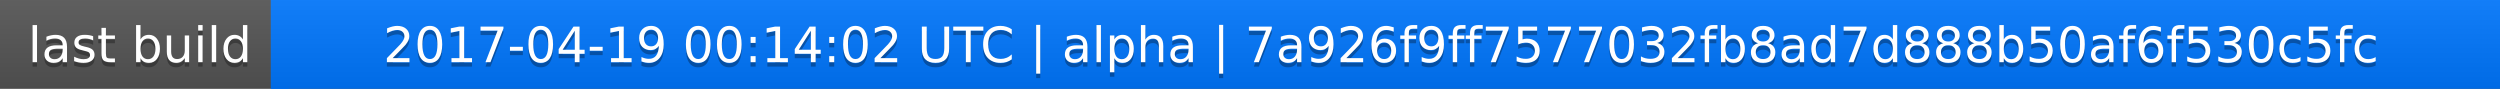
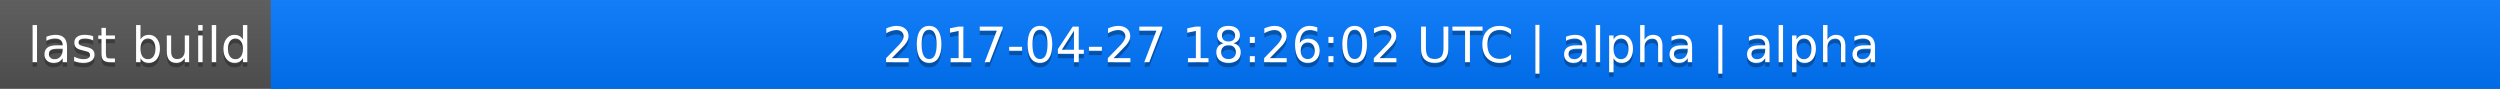
<svg xmlns="http://www.w3.org/2000/svg" width="563" height="20">
  <linearGradient id="a" x2="0" y2="100%">
    <stop offset="0" stop-color="#bbb" stop-opacity=".1" />
    <stop offset="1" stop-opacity=".1" />
  </linearGradient>
  <rect rx="0" width="563" height="20" fill="#555" />
  <rect rx="0" x="61" width="502" height="20" fill="#07f" />
  <path fill="#07f" d="M61 0h4v20h-4z" />
  <rect rx="0" width="563" height="20" fill="url(#a)" />
  <g fill="#fff" text-anchor="middle" font-family="DejaVu Sans,Verdana,Geneva,sans-serif" font-size="11">
    <text x="31.5" y="15" fill="#010101" fill-opacity=".3">last build</text>
    <text x="31.5" y="14">last build</text>
-     <text x="311" y="15" fill="#010101" fill-opacity=".3">2017-04-19 00:14:02 UTC | alpha | 7a926f9ff7577032fb8ad7d888b50af6f530c5fc</text>
-     <text x="311" y="14">2017-04-19 00:14:02 UTC | alpha | 7a926f9ff7577032fb8ad7d888b50af6f530c5fc</text>
+     <text x="311" y="15" fill="#010101" fill-opacity=".3">2017-04-27 18:26:02 UTC | alpha | alpha</text>
+     <text x="311" y="14">2017-04-27 18:26:02 UTC | alpha | alpha</text>
  </g>
</svg>
